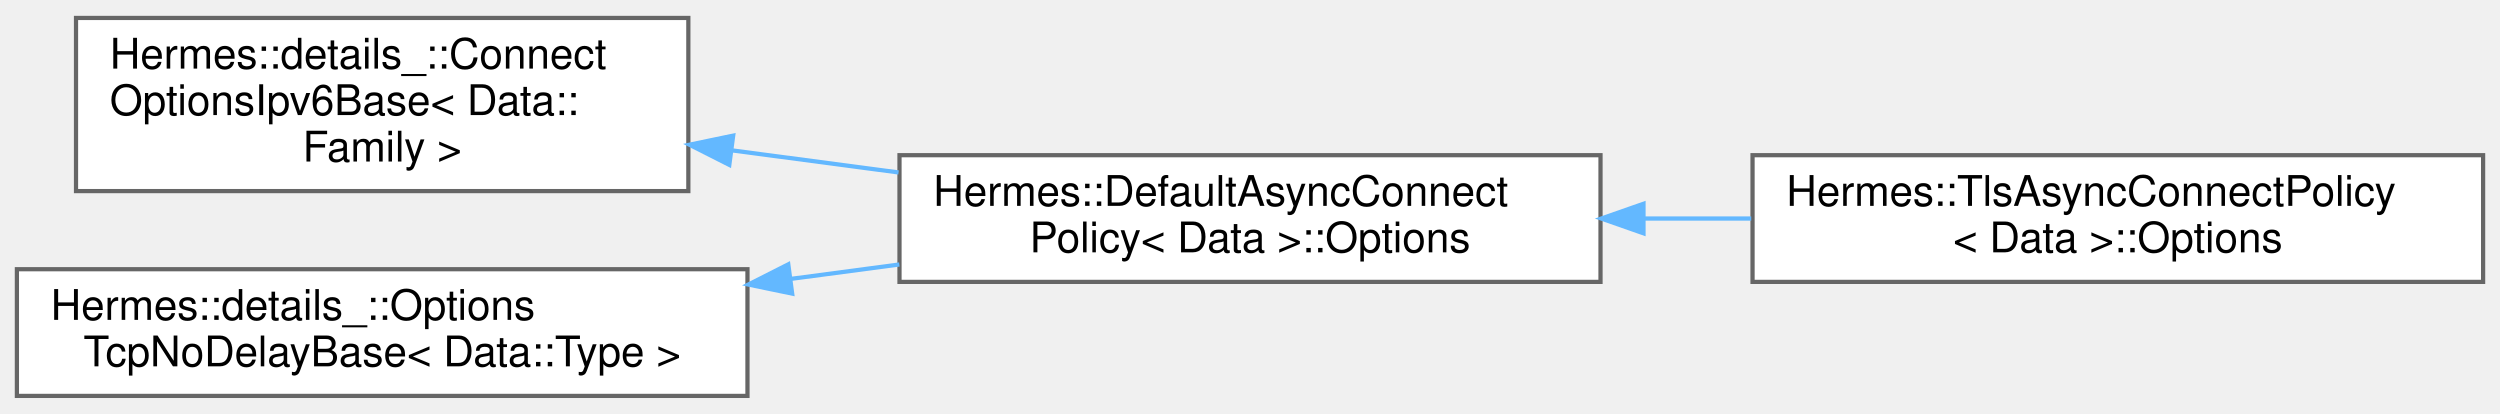
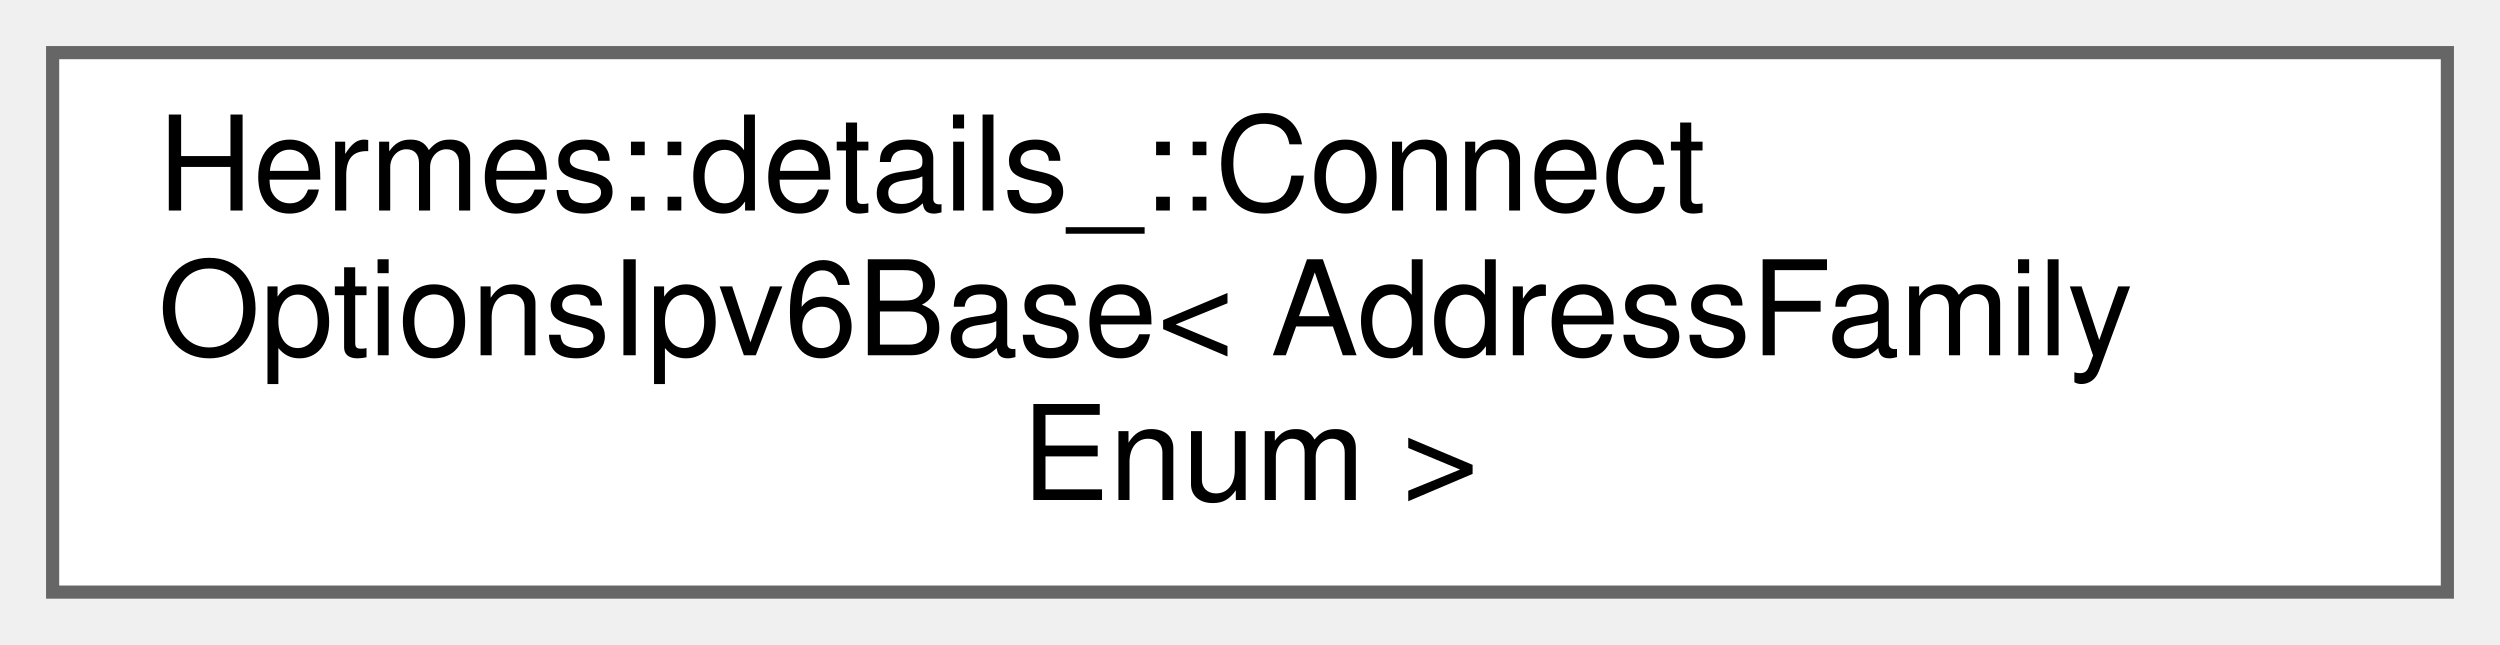
- <svg xmlns="http://www.w3.org/2000/svg" xmlns:xlink="http://www.w3.org/1999/xlink" width="592pt" height="98pt" viewBox="0.00 0.00 592.00 97.50">
-   <g id="graph0" class="graph" transform="scale(1 1) rotate(0) translate(4 93.5)">
+ <svg xmlns="http://www.w3.org/2000/svg" xmlns:xlink="http://www.w3.org/1999/xlink" width="190pt" height="49pt" viewBox="0.00 0.00 190.00 49.00">
+   <g id="graph0" class="graph" transform="scale(1 1) rotate(0) translate(4 45)">
    <g id="Node000000" class="node">
      <g id="a_Node000000">
        <a xlink:href="struct_hermes_1_1details___1_1_connect_options_ipv6_base.html" target="_top" xlink:title=" ">
-           <polygon fill="white" stroke="#666666" points="159,-89.5 14,-89.5 14,-48.5 159,-48.5 159,-89.5" />
-           <text text-anchor="start" x="22" y="-77.5" font-family="Helvetica,sans-Serif" font-size="10.00">Hermes::details_::Connect</text>
-           <text text-anchor="start" x="22" y="-66.5" font-family="Helvetica,sans-Serif" font-size="10.00">OptionsIpv6Base&lt; Data::</text>
-           <text text-anchor="middle" x="86.5" y="-55.5" font-family="Helvetica,sans-Serif" font-size="10.00">Family &gt;</text>
-         </a>
-       </g>
-     </g>
-     <g id="Node000001" class="node">
-       <g id="a_Node000001">
-         <a xlink:href="struct_hermes_1_1_default_async_connect_policy_1_1_options.html" target="_top" xlink:title=" ">
-           <polygon fill="white" stroke="#666666" points="375,-57 209,-57 209,-27 375,-27 375,-57" />
-           <text text-anchor="start" x="217" y="-45" font-family="Helvetica,sans-Serif" font-size="10.00">Hermes::DefaultAsyncConnect</text>
-           <text text-anchor="middle" x="292" y="-34" font-family="Helvetica,sans-Serif" font-size="10.00">Policy&lt; Data &gt;::Options</text>
-         </a>
-       </g>
-     </g>
-     <g id="edge8_Node000000_Node000001" class="edge">
-       <g id="a_edge8_Node000000_Node000001">
-         <a xlink:title=" ">
-           <path fill="none" stroke="#63b8ff" d="M169.51,-58.12C182.45,-56.4 195.84,-54.63 208.78,-52.91" />
-           <polygon fill="#63b8ff" stroke="#63b8ff" points="168.7,-54.7 159.25,-59.48 169.62,-61.64 168.7,-54.7" />
-         </a>
-       </g>
-     </g>
-     <g id="Node000002" class="node">
-       <g id="a_Node000002">
-         <a xlink:href="struct_hermes_1_1_tls_async_connect_policy_1_1_options.html" target="_top" xlink:title=" ">
-           <polygon fill="white" stroke="#666666" points="584,-57 411,-57 411,-27 584,-27 584,-57" />
-           <text text-anchor="start" x="419" y="-45" font-family="Helvetica,sans-Serif" font-size="10.00">Hermes::TlsAsyncConnectPolicy</text>
-           <text text-anchor="middle" x="497.5" y="-34" font-family="Helvetica,sans-Serif" font-size="10.00">&lt; Data &gt;::Options</text>
-         </a>
-       </g>
-     </g>
-     <g id="edge9_Node000001_Node000002" class="edge">
-       <g id="a_edge9_Node000001_Node000002">
-         <a xlink:title=" ">
-           <path fill="none" stroke="#63b8ff" d="M385.4,-42C393.82,-42 402.33,-42 410.69,-42" />
-           <polygon fill="#63b8ff" stroke="#63b8ff" points="385.18,-38.5 375.18,-42 385.18,-45.5 385.18,-38.5" />
-         </a>
-       </g>
-     </g>
-     <g id="Node000003" class="node">
-       <g id="a_Node000003">
-         <a xlink:href="struct_hermes_1_1details___1_1_options_tcp_no_delay_base.html" target="_top" xlink:title=" ">
-           <polygon fill="white" stroke="#666666" points="173,-30 0,-30 0,0 173,0 173,-30" />
-           <text text-anchor="start" x="8" y="-18" font-family="Helvetica,sans-Serif" font-size="10.00">Hermes::details_::Options</text>
-           <text text-anchor="middle" x="86.5" y="-7" font-family="Helvetica,sans-Serif" font-size="10.00">TcpNoDelayBase&lt; Data::Type &gt;</text>
-         </a>
-       </g>
-     </g>
-     <g id="edge10_Node000003_Node000001" class="edge">
-       <g id="a_edge10_Node000003_Node000001">
-         <a xlink:title=" ">
-           <path fill="none" stroke="#63b8ff" d="M183.26,-27.71C191.85,-28.85 200.5,-29.99 208.96,-31.12" />
-           <polygon fill="#63b8ff" stroke="#63b8ff" points="183.59,-24.22 173.21,-26.37 182.67,-31.16 183.59,-24.22" />
+           <polygon fill="white" stroke="#666666" points="182,-41 0,-41 0,0 182,0 182,-41" />
+           <text text-anchor="start" x="8" y="-29" font-family="Helvetica,sans-Serif" font-size="10.00">Hermes::details_::Connect</text>
+           <text text-anchor="start" x="8" y="-18" font-family="Helvetica,sans-Serif" font-size="10.00">OptionsIpv6Base&lt; AddressFamily</text>
+           <text text-anchor="middle" x="91" y="-7" font-family="Helvetica,sans-Serif" font-size="10.00">Enum &gt;</text>
        </a>
      </g>
    </g>
  </g>
</svg>
